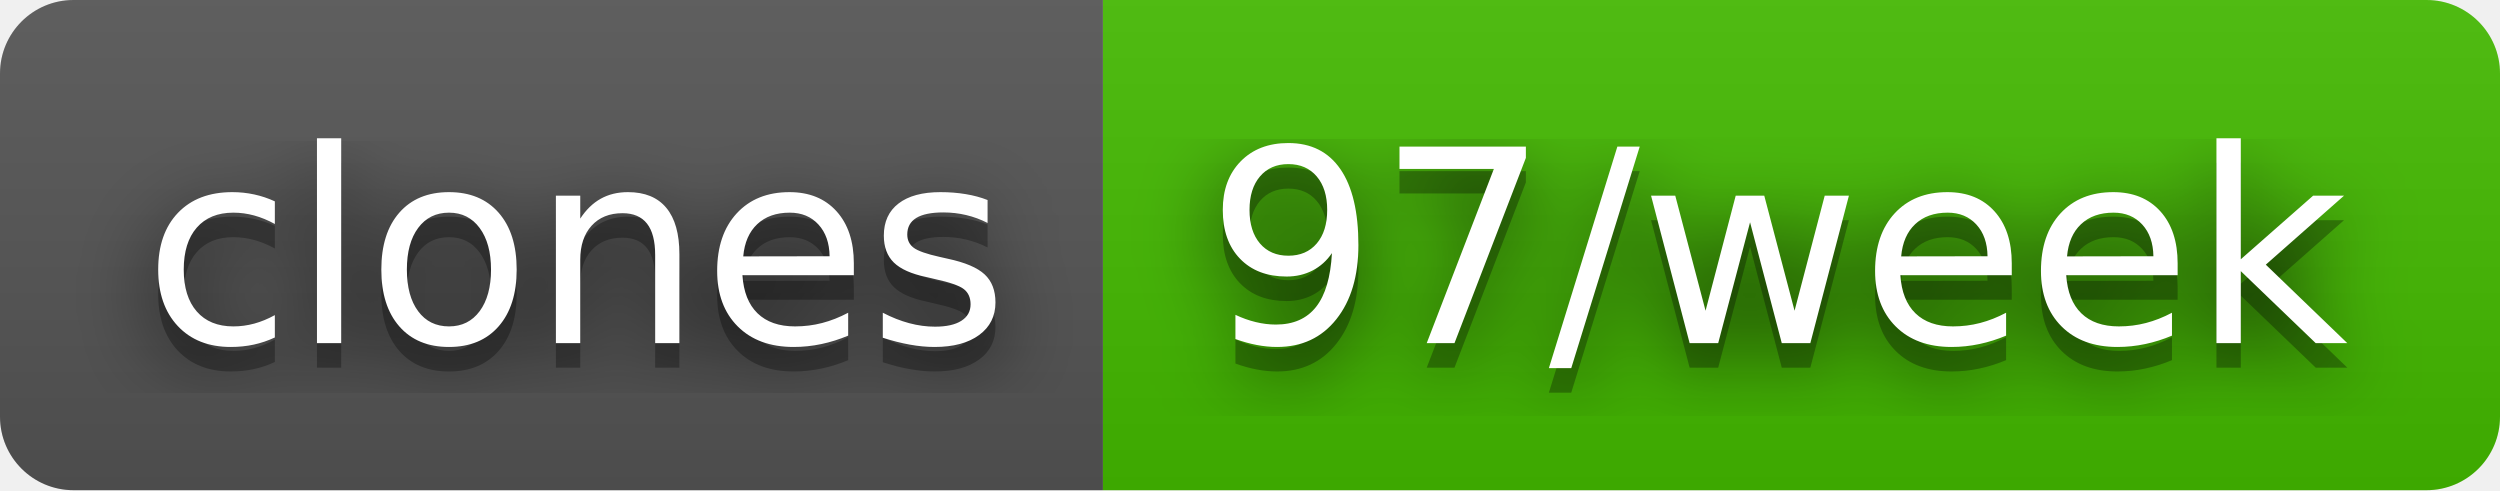
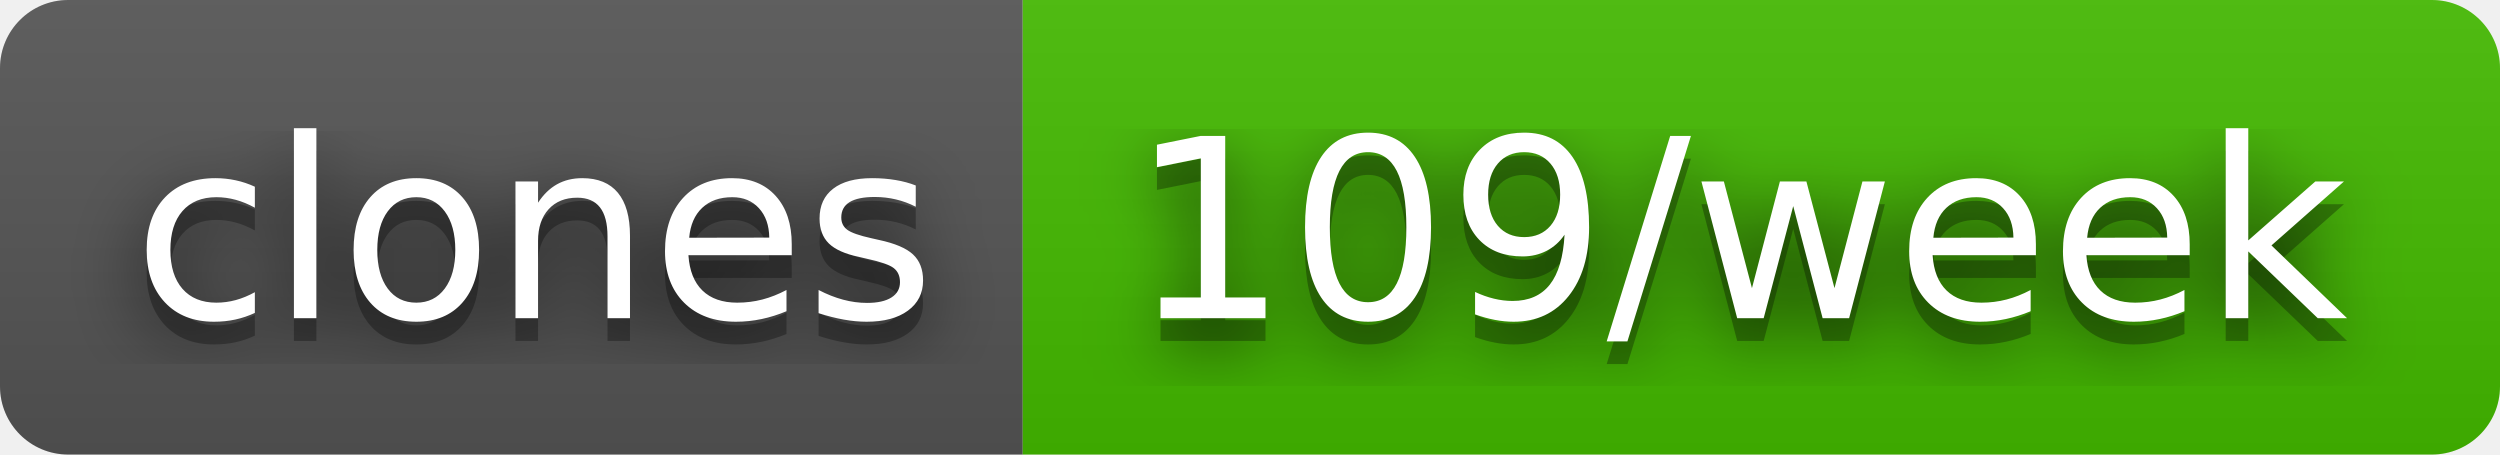
- <svg xmlns="http://www.w3.org/2000/svg" width="102" height="20" role="img" aria-label="clones: 97/week">
+ <svg xmlns="http://www.w3.org/2000/svg" width="110" height="20" role="img" aria-label="clones: 109/week">
  <filter id="blur">
    <feGaussianBlur in="SourceGraphic" stdDeviation="16" />
  </filter>
  <linearGradient id="s" x2="0" y2="100%">
    <stop offset="0" stop-color="#bbb" stop-opacity=".1" />
    <stop offset="1" stop-opacity=".1" />
  </linearGradient>
  <clipPath id="r">
-     <rect width="102" height="20" rx="3" fill="#fff" />
+     <rect width="110" height="20" rx="3" fill="#fff" />
  </clipPath>
  <g clip-path="url(#r)">
    <rect width="45" height="20" fill="#555" />
-     <rect x="45" width="57" height="20" fill="#4b0" />
-     <rect width="102" height="20" fill="url(#s)" />
+     <rect x="45" width="65" height="20" fill="#4b0" />
+     <rect width="110" height="20" fill="url(#s)" />
  </g>
  <g fill="#fff" text-anchor="middle" font-family="Verdana,Geneva,DejaVu Sans,sans-serif" text-rendering="geometricPrecision" font-size="110">
    <text aria-hidden="true" x="235" y="150" fill="#010101" fill-opacity=".80" filter="url(#blur)" transform="scale(.1)" textLength="350">clones</text>
    <text aria-hidden="true" x="235" y="150" fill="#010101" fill-opacity=".3" transform="scale(.1)" textLength="350">clones</text>
    <text x="235" y="140" transform="scale(.1)" fill="#fff" textLength="350">clones</text>
-     <text aria-hidden="true" x="725" y="150" fill="#010101" fill-opacity=".80" filter="url(#blur)" transform="scale(.1)" textLength="470">97/week</text>
-     <text aria-hidden="true" x="725" y="150" fill="#010101" fill-opacity=".3" transform="scale(.1)" textLength="470">97/week</text>
-     <text x="725" y="140" transform="scale(.1)" fill="#fff" textLength="470">97/week</text>
+     <text aria-hidden="true" x="765" y="150" fill="#010101" fill-opacity=".80" filter="url(#blur)" transform="scale(.1)" textLength="550">109/week</text>
+     <text aria-hidden="true" x="765" y="150" fill="#010101" fill-opacity=".3" transform="scale(.1)" textLength="550">109/week</text>
+     <text x="765" y="140" transform="scale(.1)" fill="#fff" textLength="550">109/week</text>
  </g>
</svg>
